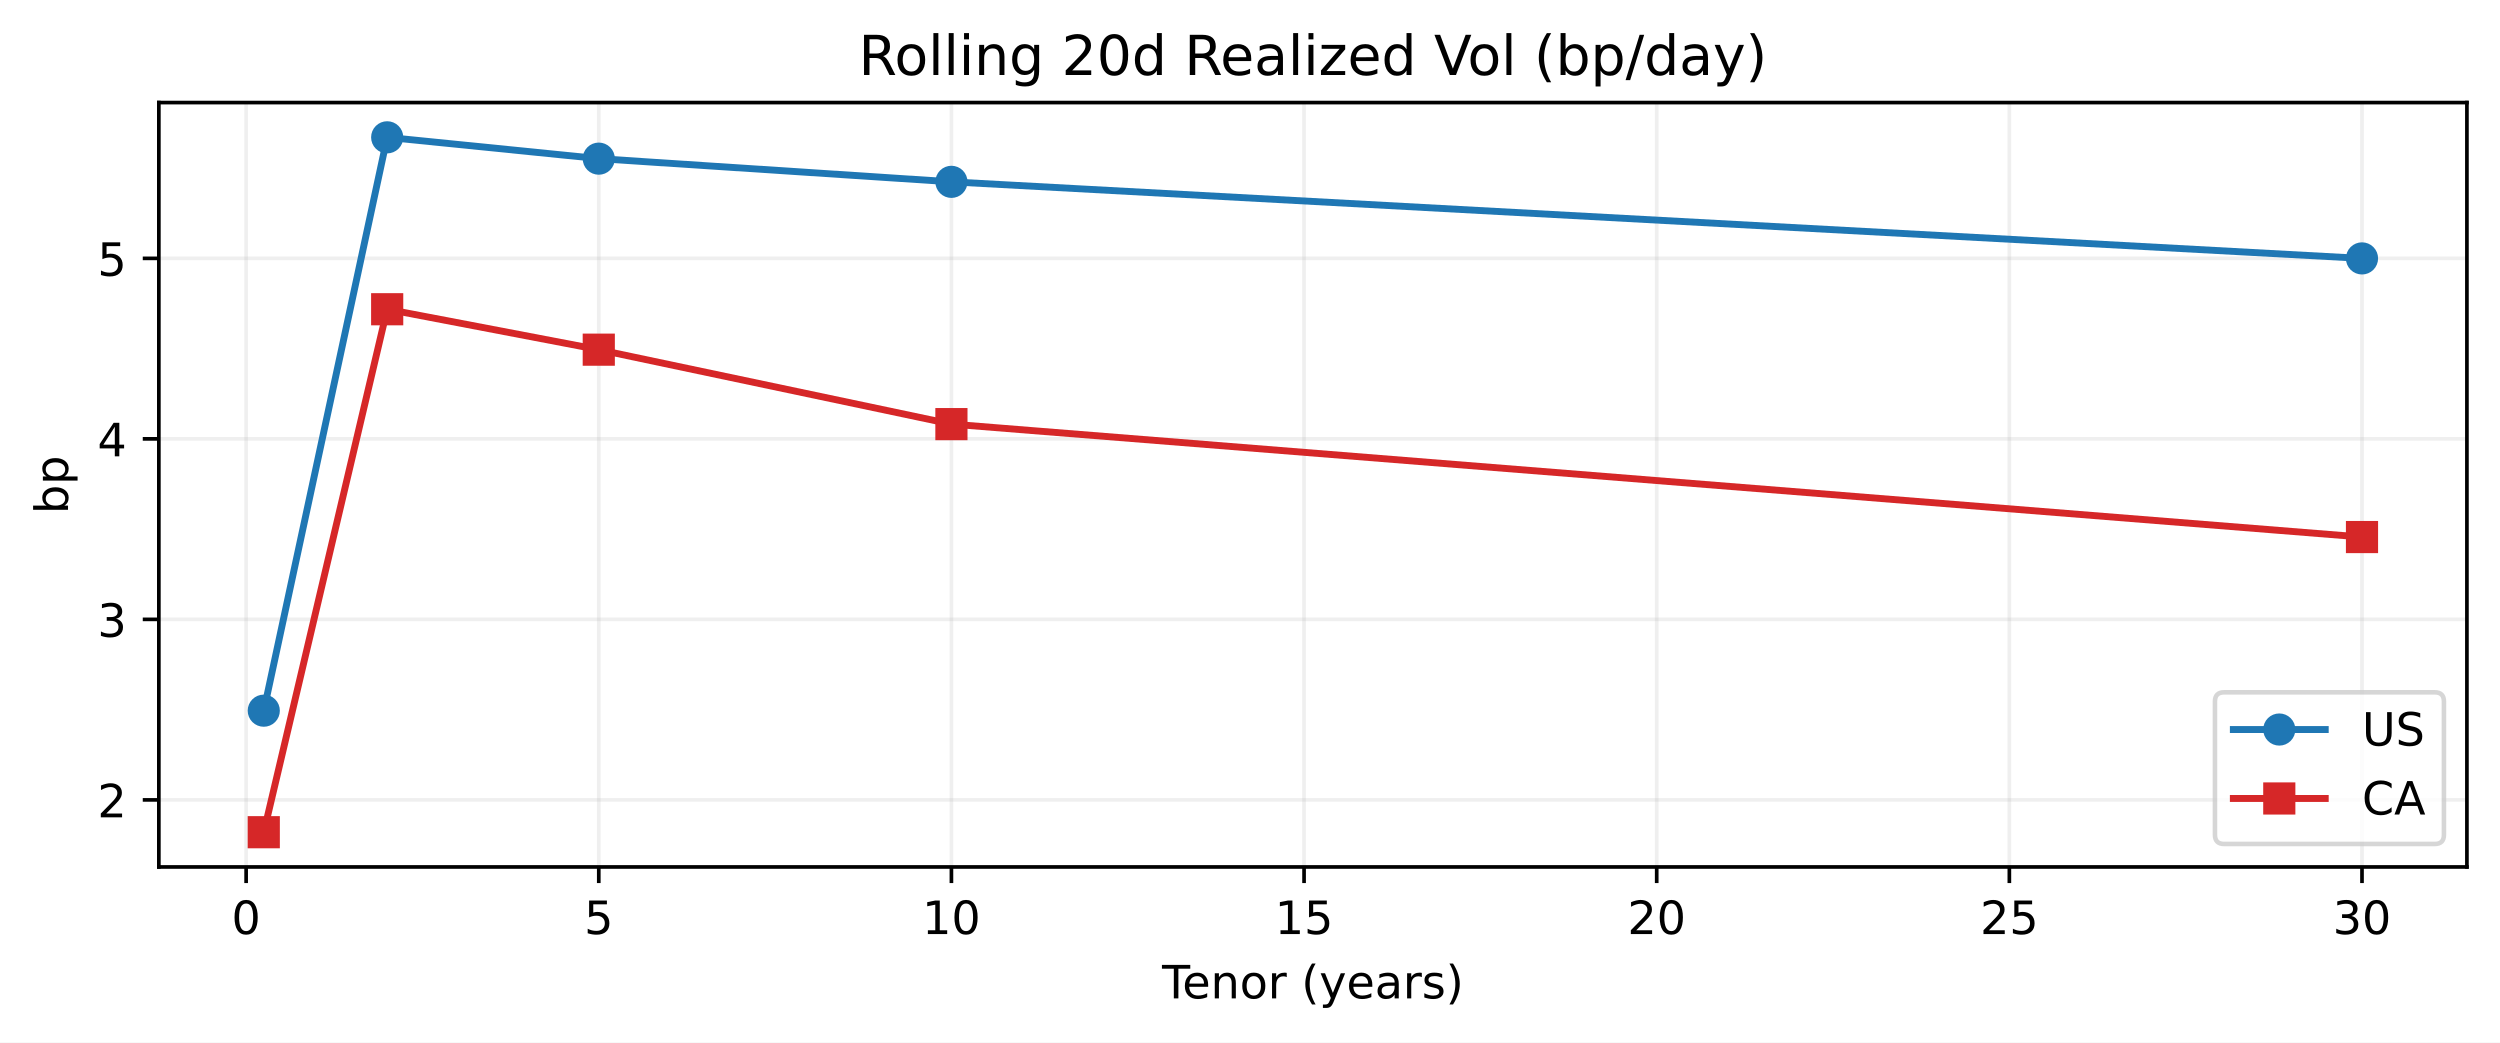
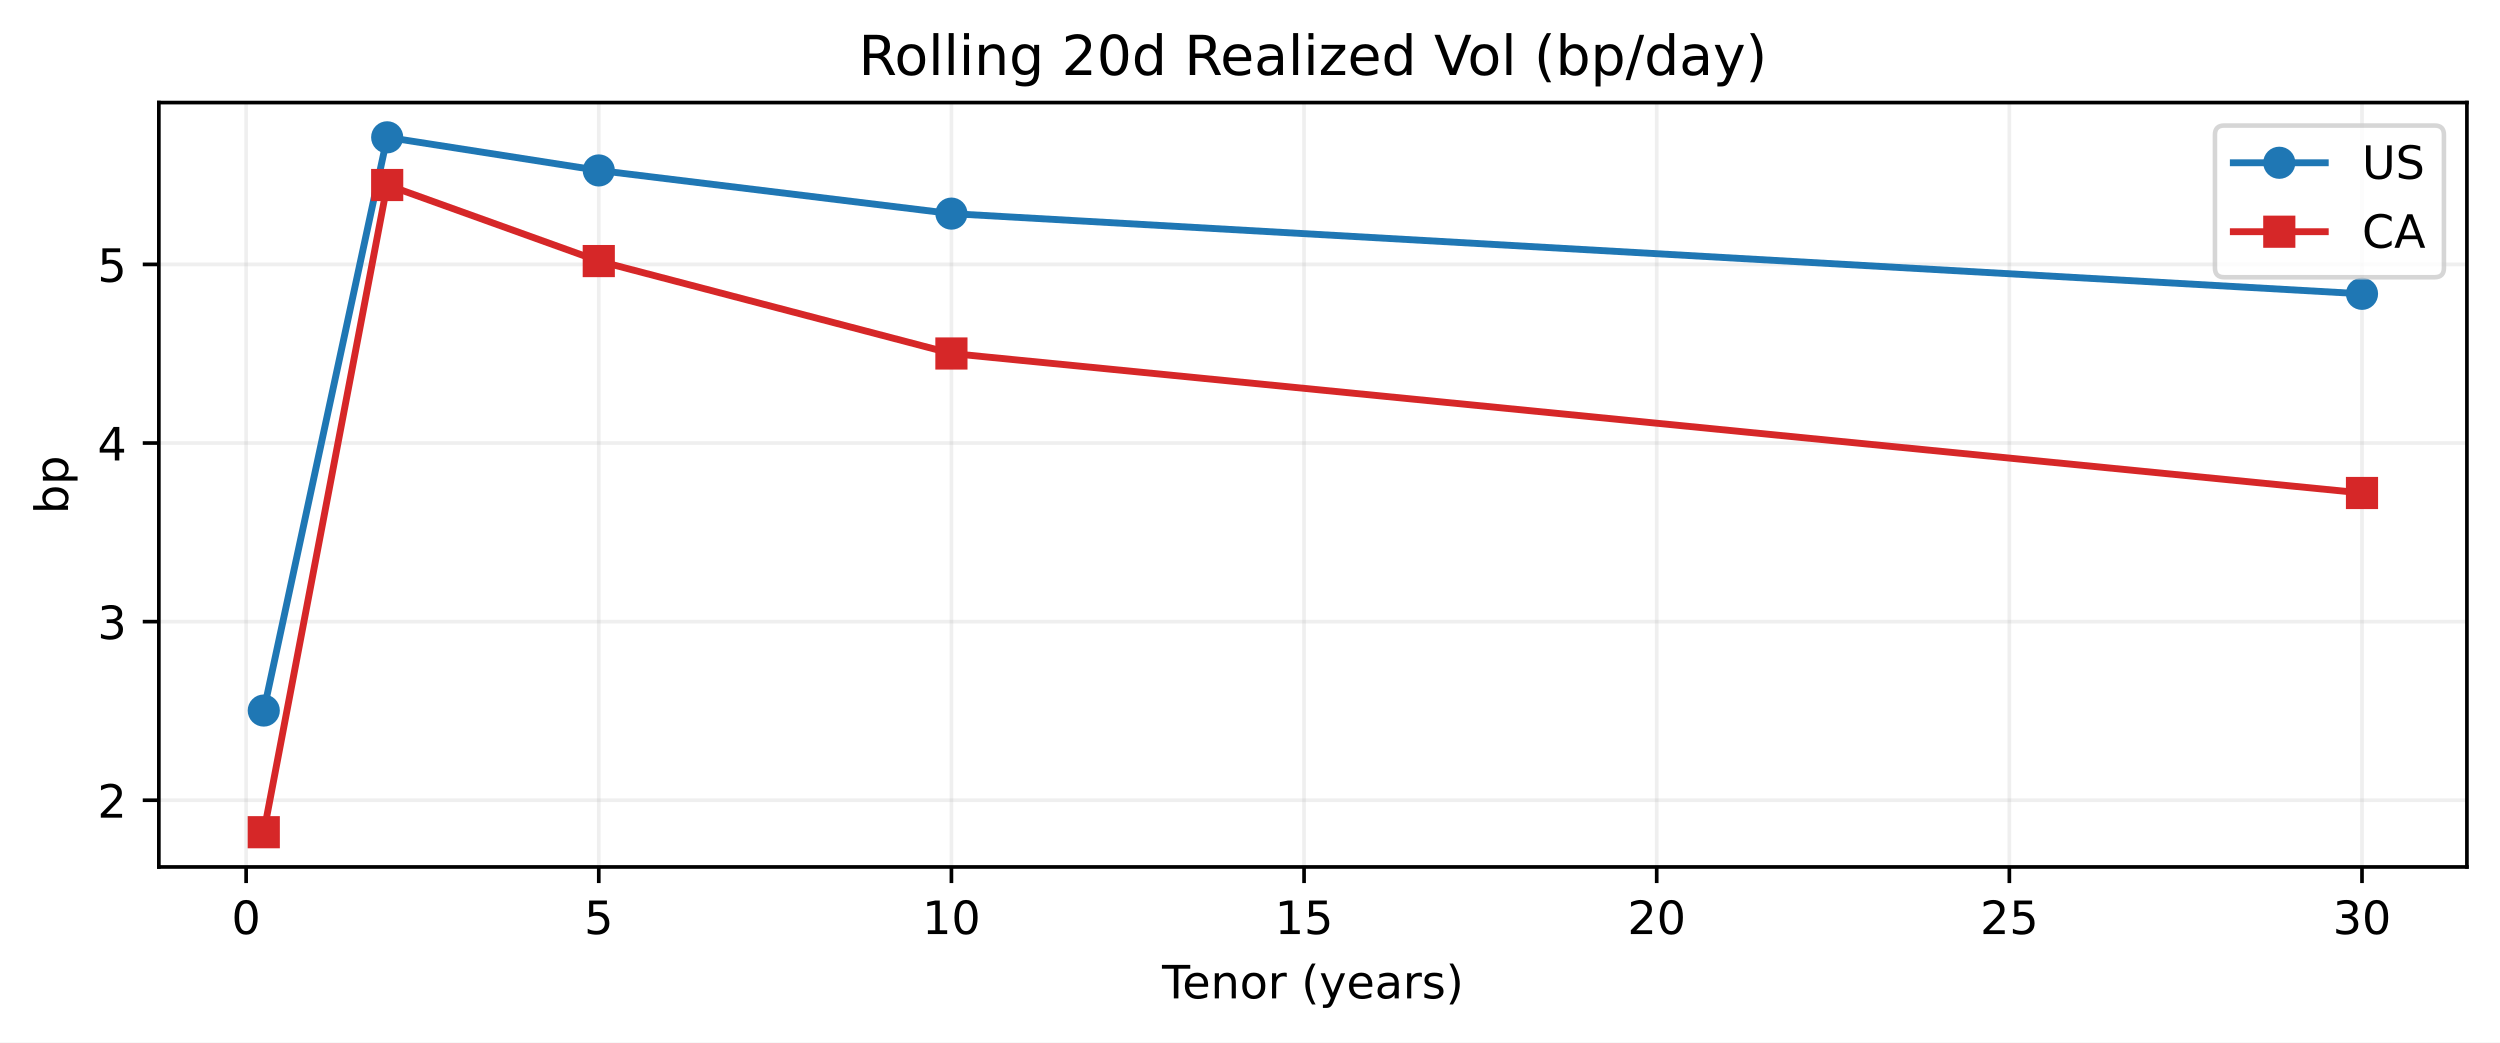
<svg xmlns="http://www.w3.org/2000/svg" xmlns:xlink="http://www.w3.org/1999/xlink" width="543.963pt" height="226.838pt" viewBox="0 0 543.963 226.838" version="1.1">
  <defs>
    <style type="text/css">*{stroke-linejoin: round; stroke-linecap: butt}</style>
  </defs>
  <g id="figure_1">
    <g id="patch_1">
      <path d="M 0 226.838  L 543.963 226.838  L 543.963 0  L 0 0  z " style="fill: #ffffff" />
    </g>
    <g id="axes_1">
      <g id="patch_2">
        <path d="M 34.563 188.638  L 536.763 188.638  L 536.763 22.318  L 34.563 22.318  z " style="fill: #ffffff" />
      </g>
      <g id="matplotlib.axis_1">
        <g id="xtick_1">
          <g id="line2d_1">
-             <path d="M 53.554 188.638  L 53.554 22.318  " clip-path="url(#p326e851288)" style="fill: none; stroke: #b0b0b0; stroke-opacity: 0.2; stroke-width: 0.8; stroke-linecap: square" />
+             <path d="M 53.554 188.638  L 53.554 22.318  " clip-path="url(#p7eebfe5bf7)" style="fill: none; stroke: #b0b0b0; stroke-opacity: 0.2; stroke-width: 0.8; stroke-linecap: square" />
          </g>
          <g id="line2d_2">
            <defs>
-               <path id="m424500d4ff" d="M 0 0  L 0 3.5  " style="stroke: #000000; stroke-width: 0.8" />
-             </defs>
-             <g>
-               <use xlink:href="#m424500d4ff" x="53.554" y="188.638" style="stroke: #000000; stroke-width: 0.8" />
+               <path id="m035e6cf305" d="M 0 0  L 0 3.5  " style="stroke: #000000; stroke-width: 0.8" />
+             </defs>
+             <g>
+               <use xlink:href="#m035e6cf305" x="53.554" y="188.638" style="stroke: #000000; stroke-width: 0.8" />
            </g>
          </g>
          <g id="text_1">
            <g transform="translate(50.37279 203.2358) scale(0.1 -0.1)">
              <defs>
                <path id="DejaVuSans-13" d="M 2034 4250  Q 1547 4250 1301 3770  Q 1056 3291 1056 2328  Q 1056 1369 1301 889  Q 1547 409 2034 409  Q 2525 409 2770 889  Q 3016 1369 3016 2328  Q 3016 3291 2770 3770  Q 2525 4250 2034 4250  z M 2034 4750  Q 2819 4750 3233 4129  Q 3647 3509 3647 2328  Q 3647 1150 3233 529  Q 2819 -91 2034 -91  Q 1250 -91 836 529  Q 422 1150 422 2328  Q 422 3509 836 4129  Q 1250 4750 2034 4750  z " transform="scale(0.015625)" />
              </defs>
              <use xlink:href="#DejaVuSans-13" />
            </g>
          </g>
        </g>
        <g id="xtick_2">
          <g id="line2d_3">
-             <path d="M 130.284 188.638  L 130.284 22.318  " clip-path="url(#p326e851288)" style="fill: none; stroke: #b0b0b0; stroke-opacity: 0.2; stroke-width: 0.8; stroke-linecap: square" />
+             <path d="M 130.284 188.638  L 130.284 22.318  " clip-path="url(#p7eebfe5bf7)" style="fill: none; stroke: #b0b0b0; stroke-opacity: 0.2; stroke-width: 0.8; stroke-linecap: square" />
          </g>
          <g id="line2d_4">
            <g>
-               <use xlink:href="#m424500d4ff" x="130.284" y="188.638" style="stroke: #000000; stroke-width: 0.8" />
+               <use xlink:href="#m035e6cf305" x="130.284" y="188.638" style="stroke: #000000; stroke-width: 0.8" />
            </g>
          </g>
          <g id="text_2">
            <g transform="translate(127.1031 203.2358) scale(0.1 -0.1)">
              <defs>
                <path id="DejaVuSans-18" d="M 691 4666  L 3169 4666  L 3169 4134  L 1269 4134  L 1269 2991  Q 1406 3038 1543 3061  Q 1681 3084 1819 3084  Q 2600 3084 3056 2656  Q 3513 2228 3513 1497  Q 3513 744 3044 326  Q 2575 -91 1722 -91  Q 1428 -91 1123 -41  Q 819 9 494 109  L 494 744  Q 775 591 1075 516  Q 1375 441 1709 441  Q 2250 441 2565 725  Q 2881 1009 2881 1497  Q 2881 1984 2565 2268  Q 2250 2553 1709 2553  Q 1456 2553 1204 2497  Q 953 2441 691 2322  L 691 4666  z " transform="scale(0.015625)" />
              </defs>
              <use xlink:href="#DejaVuSans-18" />
            </g>
          </g>
        </g>
        <g id="xtick_3">
          <g id="line2d_5">
-             <path d="M 207.015 188.638  L 207.015 22.318  " clip-path="url(#p326e851288)" style="fill: none; stroke: #b0b0b0; stroke-opacity: 0.2; stroke-width: 0.8; stroke-linecap: square" />
+             <path d="M 207.015 188.638  L 207.015 22.318  " clip-path="url(#p7eebfe5bf7)" style="fill: none; stroke: #b0b0b0; stroke-opacity: 0.2; stroke-width: 0.8; stroke-linecap: square" />
          </g>
          <g id="line2d_6">
            <g>
-               <use xlink:href="#m424500d4ff" x="207.015" y="188.638" style="stroke: #000000; stroke-width: 0.8" />
+               <use xlink:href="#m035e6cf305" x="207.015" y="188.638" style="stroke: #000000; stroke-width: 0.8" />
            </g>
          </g>
          <g id="text_3">
            <g transform="translate(200.6522 203.2358) scale(0.1 -0.1)">
              <defs>
                <path id="DejaVuSans-14" d="M 794 531  L 1825 531  L 1825 4091  L 703 3866  L 703 4441  L 1819 4666  L 2450 4666  L 2450 531  L 3481 531  L 3481 0  L 794 0  L 794 531  z " transform="scale(0.015625)" />
              </defs>
              <use xlink:href="#DejaVuSans-14" />
              <use xlink:href="#DejaVuSans-13" transform="translate(63.625 0)" />
            </g>
          </g>
        </g>
        <g id="xtick_4">
          <g id="line2d_7">
-             <path d="M 283.745 188.638  L 283.745 22.318  " clip-path="url(#p326e851288)" style="fill: none; stroke: #b0b0b0; stroke-opacity: 0.2; stroke-width: 0.8; stroke-linecap: square" />
+             <path d="M 283.745 188.638  L 283.745 22.318  " clip-path="url(#p7eebfe5bf7)" style="fill: none; stroke: #b0b0b0; stroke-opacity: 0.2; stroke-width: 0.8; stroke-linecap: square" />
          </g>
          <g id="line2d_8">
            <g>
-               <use xlink:href="#m424500d4ff" x="283.745" y="188.638" style="stroke: #000000; stroke-width: 0.8" />
+               <use xlink:href="#m035e6cf305" x="283.745" y="188.638" style="stroke: #000000; stroke-width: 0.8" />
            </g>
          </g>
          <g id="text_4">
            <g transform="translate(277.3825 203.2358) scale(0.1 -0.1)">
              <use xlink:href="#DejaVuSans-14" />
              <use xlink:href="#DejaVuSans-18" transform="translate(63.625 0)" />
            </g>
          </g>
        </g>
        <g id="xtick_5">
          <g id="line2d_9">
-             <path d="M 360.475 188.638  L 360.475 22.318  " clip-path="url(#p326e851288)" style="fill: none; stroke: #b0b0b0; stroke-opacity: 0.2; stroke-width: 0.8; stroke-linecap: square" />
+             <path d="M 360.475 188.638  L 360.475 22.318  " clip-path="url(#p7eebfe5bf7)" style="fill: none; stroke: #b0b0b0; stroke-opacity: 0.2; stroke-width: 0.8; stroke-linecap: square" />
          </g>
          <g id="line2d_10">
            <g>
-               <use xlink:href="#m424500d4ff" x="360.475" y="188.638" style="stroke: #000000; stroke-width: 0.8" />
+               <use xlink:href="#m035e6cf305" x="360.475" y="188.638" style="stroke: #000000; stroke-width: 0.8" />
            </g>
          </g>
          <g id="text_5">
            <g transform="translate(354.1129 203.2358) scale(0.1 -0.1)">
              <defs>
                <path id="DejaVuSans-15" d="M 1228 531  L 3431 531  L 3431 0  L 469 0  L 469 531  Q 828 903 1448 1529  Q 2069 2156 2228 2338  Q 2531 2678 2651 2914  Q 2772 3150 2772 3378  Q 2772 3750 2511 3984  Q 2250 4219 1831 4219  Q 1534 4219 1204 4116  Q 875 4013 500 3803  L 500 4441  Q 881 4594 1212 4672  Q 1544 4750 1819 4750  Q 2544 4750 2975 4387  Q 3406 4025 3406 3419  Q 3406 3131 3298 2873  Q 3191 2616 2906 2266  Q 2828 2175 2409 1742  Q 1991 1309 1228 531  z " transform="scale(0.015625)" />
              </defs>
              <use xlink:href="#DejaVuSans-15" />
              <use xlink:href="#DejaVuSans-13" transform="translate(63.625 0)" />
            </g>
          </g>
        </g>
        <g id="xtick_6">
          <g id="line2d_11">
-             <path d="M 437.206 188.638  L 437.206 22.318  " clip-path="url(#p326e851288)" style="fill: none; stroke: #b0b0b0; stroke-opacity: 0.2; stroke-width: 0.8; stroke-linecap: square" />
+             <path d="M 437.206 188.638  L 437.206 22.318  " clip-path="url(#p7eebfe5bf7)" style="fill: none; stroke: #b0b0b0; stroke-opacity: 0.2; stroke-width: 0.8; stroke-linecap: square" />
          </g>
          <g id="line2d_12">
            <g>
-               <use xlink:href="#m424500d4ff" x="437.206" y="188.638" style="stroke: #000000; stroke-width: 0.8" />
+               <use xlink:href="#m035e6cf305" x="437.206" y="188.638" style="stroke: #000000; stroke-width: 0.8" />
            </g>
          </g>
          <g id="text_6">
            <g transform="translate(430.8432 203.2358) scale(0.1 -0.1)">
              <use xlink:href="#DejaVuSans-15" />
              <use xlink:href="#DejaVuSans-18" transform="translate(63.625 0)" />
            </g>
          </g>
        </g>
        <g id="xtick_7">
          <g id="line2d_13">
-             <path d="M 513.936 188.638  L 513.936 22.318  " clip-path="url(#p326e851288)" style="fill: none; stroke: #b0b0b0; stroke-opacity: 0.2; stroke-width: 0.8; stroke-linecap: square" />
+             <path d="M 513.936 188.638  L 513.936 22.318  " clip-path="url(#p7eebfe5bf7)" style="fill: none; stroke: #b0b0b0; stroke-opacity: 0.2; stroke-width: 0.8; stroke-linecap: square" />
          </g>
          <g id="line2d_14">
            <g>
-               <use xlink:href="#m424500d4ff" x="513.936" y="188.638" style="stroke: #000000; stroke-width: 0.8" />
+               <use xlink:href="#m035e6cf305" x="513.936" y="188.638" style="stroke: #000000; stroke-width: 0.8" />
            </g>
          </g>
          <g id="text_7">
            <g transform="translate(507.5735 203.2358) scale(0.1 -0.1)">
              <defs>
                <path id="DejaVuSans-16" d="M 2597 2516  Q 3050 2419 3304 2112  Q 3559 1806 3559 1356  Q 3559 666 3084 287  Q 2609 -91 1734 -91  Q 1441 -91 1130 -33  Q 819 25 488 141  L 488 750  Q 750 597 1062 519  Q 1375 441 1716 441  Q 2309 441 2620 675  Q 2931 909 2931 1356  Q 2931 1769 2642 2001  Q 2353 2234 1838 2234  L 1294 2234  L 1294 2753  L 1863 2753  Q 2328 2753 2575 2939  Q 2822 3125 2822 3475  Q 2822 3834 2567 4026  Q 2313 4219 1838 4219  Q 1578 4219 1281 4162  Q 984 4106 628 3988  L 628 4550  Q 988 4650 1302 4700  Q 1616 4750 1894 4750  Q 2613 4750 3031 4423  Q 3450 4097 3450 3541  Q 3450 3153 3228 2886  Q 3006 2619 2597 2516  z " transform="scale(0.015625)" />
              </defs>
              <use xlink:href="#DejaVuSans-16" />
              <use xlink:href="#DejaVuSans-13" transform="translate(63.625 0)" />
            </g>
          </g>
        </g>
        <g id="text_8">
          <g transform="translate(252.8477 217.2358) scale(0.1 -0.1)">
            <defs>
              <path id="DejaVuSans-37" d="M -19 4666  L 3928 4666  L 3928 4134  L 2272 4134  L 2272 0  L 1638 0  L 1638 4134  L -19 4134  L -19 4666  z " transform="scale(0.015625)" />
              <path id="DejaVuSans-48" d="M 3597 1894  L 3597 1613  L 953 1613  Q 991 1019 1311 708  Q 1631 397 2203 397  Q 2534 397 2845 478  Q 3156 559 3463 722  L 3463 178  Q 3153 47 2828 -22  Q 2503 -91 2169 -91  Q 1331 -91 842 396  Q 353 884 353 1716  Q 353 2575 817 3079  Q 1281 3584 2069 3584  Q 2775 3584 3186 3129  Q 3597 2675 3597 1894  z M 3022 2063  Q 3016 2534 2758 2815  Q 2500 3097 2075 3097  Q 1594 3097 1305 2825  Q 1016 2553 972 2059  L 3022 2063  z " transform="scale(0.015625)" />
              <path id="DejaVuSans-51" d="M 3513 2113  L 3513 0  L 2938 0  L 2938 2094  Q 2938 2591 2744 2837  Q 2550 3084 2163 3084  Q 1697 3084 1428 2787  Q 1159 2491 1159 1978  L 1159 0  L 581 0  L 581 3500  L 1159 3500  L 1159 2956  Q 1366 3272 1645 3428  Q 1925 3584 2291 3584  Q 2894 3584 3203 3211  Q 3513 2838 3513 2113  z " transform="scale(0.015625)" />
              <path id="DejaVuSans-52" d="M 1959 3097  Q 1497 3097 1228 2736  Q 959 2375 959 1747  Q 959 1119 1226 758  Q 1494 397 1959 397  Q 2419 397 2687 759  Q 2956 1122 2956 1747  Q 2956 2369 2687 2733  Q 2419 3097 1959 3097  z M 1959 3584  Q 2709 3584 3137 3096  Q 3566 2609 3566 1747  Q 3566 888 3137 398  Q 2709 -91 1959 -91  Q 1206 -91 779 398  Q 353 888 353 1747  Q 353 2609 779 3096  Q 1206 3584 1959 3584  z " transform="scale(0.015625)" />
              <path id="DejaVuSans-55" d="M 2631 2963  Q 2534 3019 2420 3045  Q 2306 3072 2169 3072  Q 1681 3072 1420 2755  Q 1159 2438 1159 1844  L 1159 0  L 581 0  L 581 3500  L 1159 3500  L 1159 2956  Q 1341 3275 1631 3429  Q 1922 3584 2338 3584  Q 2397 3584 2469 3576  Q 2541 3569 2628 3553  L 2631 2963  z " transform="scale(0.015625)" />
              <path id="DejaVuSans-3" transform="scale(0.015625)" />
              <path id="DejaVuSans-b" d="M 1984 4856  Q 1566 4138 1362 3434  Q 1159 2731 1159 2009  Q 1159 1288 1364 580  Q 1569 -128 1984 -844  L 1484 -844  Q 1016 -109 783 600  Q 550 1309 550 2009  Q 550 2706 781 3412  Q 1013 4119 1484 4856  L 1984 4856  z " transform="scale(0.015625)" />
              <path id="DejaVuSans-5c" d="M 2059 -325  Q 1816 -950 1584 -1140  Q 1353 -1331 966 -1331  L 506 -1331  L 506 -850  L 844 -850  Q 1081 -850 1212 -737  Q 1344 -625 1503 -206  L 1606 56  L 191 3500  L 800 3500  L 1894 763  L 2988 3500  L 3597 3500  L 2059 -325  z " transform="scale(0.015625)" />
              <path id="DejaVuSans-44" d="M 2194 1759  Q 1497 1759 1228 1600  Q 959 1441 959 1056  Q 959 750 1161 570  Q 1363 391 1709 391  Q 2188 391 2477 730  Q 2766 1069 2766 1631  L 2766 1759  L 2194 1759  z M 3341 1997  L 3341 0  L 2766 0  L 2766 531  Q 2569 213 2275 61  Q 1981 -91 1556 -91  Q 1019 -91 701 211  Q 384 513 384 1019  Q 384 1609 779 1909  Q 1175 2209 1959 2209  L 2766 2209  L 2766 2266  Q 2766 2663 2505 2880  Q 2244 3097 1772 3097  Q 1472 3097 1187 3025  Q 903 2953 641 2809  L 641 3341  Q 956 3463 1253 3523  Q 1550 3584 1831 3584  Q 2591 3584 2966 3190  Q 3341 2797 3341 1997  z " transform="scale(0.015625)" />
              <path id="DejaVuSans-56" d="M 2834 3397  L 2834 2853  Q 2591 2978 2328 3040  Q 2066 3103 1784 3103  Q 1356 3103 1142 2972  Q 928 2841 928 2578  Q 928 2378 1081 2264  Q 1234 2150 1697 2047  L 1894 2003  Q 2506 1872 2764 1633  Q 3022 1394 3022 966  Q 3022 478 2636 193  Q 2250 -91 1575 -91  Q 1294 -91 989 -36  Q 684 19 347 128  L 347 722  Q 666 556 975 473  Q 1284 391 1588 391  Q 1994 391 2212 530  Q 2431 669 2431 922  Q 2431 1156 2273 1281  Q 2116 1406 1581 1522  L 1381 1569  Q 847 1681 609 1914  Q 372 2147 372 2553  Q 372 3047 722 3315  Q 1072 3584 1716 3584  Q 2034 3584 2315 3537  Q 2597 3491 2834 3397  z " transform="scale(0.015625)" />
              <path id="DejaVuSans-c" d="M 513 4856  L 1013 4856  Q 1481 4119 1714 3412  Q 1947 2706 1947 2009  Q 1947 1309 1714 600  Q 1481 -109 1013 -844  L 513 -844  Q 928 -128 1133 580  Q 1338 1288 1338 2009  Q 1338 2731 1133 3434  Q 928 4138 513 4856  z " transform="scale(0.015625)" />
            </defs>
            <use xlink:href="#DejaVuSans-37" />
            <use xlink:href="#DejaVuSans-48" transform="translate(44.09375 0)" />
            <use xlink:href="#DejaVuSans-51" transform="translate(105.625 0)" />
            <use xlink:href="#DejaVuSans-52" transform="translate(169 0)" />
            <use xlink:href="#DejaVuSans-55" transform="translate(230.1875 0)" />
            <use xlink:href="#DejaVuSans-3" transform="translate(271.2969 0)" />
            <use xlink:href="#DejaVuSans-b" transform="translate(303.0781 0)" />
            <use xlink:href="#DejaVuSans-5c" transform="translate(342.0938 0)" />
            <use xlink:href="#DejaVuSans-48" transform="translate(401.2812 0)" />
            <use xlink:href="#DejaVuSans-44" transform="translate(462.8125 0)" />
            <use xlink:href="#DejaVuSans-55" transform="translate(524.0938 0)" />
            <use xlink:href="#DejaVuSans-56" transform="translate(565.2031 0)" />
            <use xlink:href="#DejaVuSans-c" transform="translate(617.2969 0)" />
          </g>
        </g>
      </g>
      <g id="matplotlib.axis_2">
        <g id="ytick_1">
          <g id="line2d_15">
-             <path d="M 34.563 174.045  L 536.763 174.045  " clip-path="url(#p326e851288)" style="fill: none; stroke: #b0b0b0; stroke-opacity: 0.2; stroke-width: 0.8; stroke-linecap: square" />
+             <path d="M 34.563 174.119  L 536.763 174.119  " clip-path="url(#p7eebfe5bf7)" style="fill: none; stroke: #b0b0b0; stroke-opacity: 0.2; stroke-width: 0.8; stroke-linecap: square" />
          </g>
          <g id="line2d_16">
            <defs>
-               <path id="m6f4c46e7cb" d="M 0 0  L -3.5 0  " style="stroke: #000000; stroke-width: 0.8" />
-             </defs>
-             <g>
-               <use xlink:href="#m6f4c46e7cb" x="34.563" y="174.045" style="stroke: #000000; stroke-width: 0.8" />
+               <path id="md9dad909a9" d="M 0 0  L -3.5 0  " style="stroke: #000000; stroke-width: 0.8" />
+             </defs>
+             <g>
+               <use xlink:href="#md9dad909a9" x="34.563" y="174.119" style="stroke: #000000; stroke-width: 0.8" />
            </g>
          </g>
          <g id="text_9">
-             <g transform="translate(21.20078 177.8437) scale(0.1 -0.1)">
+             <g transform="translate(21.20078 177.9177) scale(0.1 -0.1)">
              <use xlink:href="#DejaVuSans-15" />
            </g>
          </g>
        </g>
        <g id="ytick_2">
          <g id="line2d_17">
-             <path d="M 34.563 134.768  L 536.763 134.768  " clip-path="url(#p326e851288)" style="fill: none; stroke: #b0b0b0; stroke-opacity: 0.2; stroke-width: 0.8; stroke-linecap: square" />
+             <path d="M 34.563 135.256  L 536.763 135.256  " clip-path="url(#p7eebfe5bf7)" style="fill: none; stroke: #b0b0b0; stroke-opacity: 0.2; stroke-width: 0.8; stroke-linecap: square" />
          </g>
          <g id="line2d_18">
            <g>
-               <use xlink:href="#m6f4c46e7cb" x="34.563" y="134.768" style="stroke: #000000; stroke-width: 0.8" />
+               <use xlink:href="#md9dad909a9" x="34.563" y="135.256" style="stroke: #000000; stroke-width: 0.8" />
            </g>
          </g>
          <g id="text_10">
-             <g transform="translate(21.20078 138.5672) scale(0.1 -0.1)">
+             <g transform="translate(21.20078 139.0544) scale(0.1 -0.1)">
              <use xlink:href="#DejaVuSans-16" />
            </g>
          </g>
        </g>
        <g id="ytick_3">
          <g id="line2d_19">
-             <path d="M 34.563 95.492  L 536.763 95.492  " clip-path="url(#p326e851288)" style="fill: none; stroke: #b0b0b0; stroke-opacity: 0.2; stroke-width: 0.8; stroke-linecap: square" />
+             <path d="M 34.563 96.392  L 536.763 96.392  " clip-path="url(#p7eebfe5bf7)" style="fill: none; stroke: #b0b0b0; stroke-opacity: 0.2; stroke-width: 0.8; stroke-linecap: square" />
          </g>
          <g id="line2d_20">
            <g>
-               <use xlink:href="#m6f4c46e7cb" x="34.563" y="95.492" style="stroke: #000000; stroke-width: 0.8" />
+               <use xlink:href="#md9dad909a9" x="34.563" y="96.392" style="stroke: #000000; stroke-width: 0.8" />
            </g>
          </g>
          <g id="text_11">
-             <g transform="translate(21.20078 99.29075) scale(0.1 -0.1)">
+             <g transform="translate(21.20078 100.191) scale(0.1 -0.1)">
              <defs>
                <path id="DejaVuSans-17" d="M 2419 4116  L 825 1625  L 2419 1625  L 2419 4116  z M 2253 4666  L 3047 4666  L 3047 1625  L 3713 1625  L 3713 1100  L 3047 1100  L 3047 0  L 2419 0  L 2419 1100  L 313 1100  L 313 1709  L 2253 4666  z " transform="scale(0.015625)" />
              </defs>
              <use xlink:href="#DejaVuSans-17" />
            </g>
          </g>
        </g>
        <g id="ytick_4">
          <g id="line2d_21">
-             <path d="M 34.563 56.215  L 536.763 56.215  " clip-path="url(#p326e851288)" style="fill: none; stroke: #b0b0b0; stroke-opacity: 0.2; stroke-width: 0.8; stroke-linecap: square" />
+             <path d="M 34.563 57.529  L 536.763 57.529  " clip-path="url(#p7eebfe5bf7)" style="fill: none; stroke: #b0b0b0; stroke-opacity: 0.2; stroke-width: 0.8; stroke-linecap: square" />
          </g>
          <g id="line2d_22">
            <g>
-               <use xlink:href="#m6f4c46e7cb" x="34.563" y="56.215" style="stroke: #000000; stroke-width: 0.8" />
+               <use xlink:href="#md9dad909a9" x="34.563" y="57.529" style="stroke: #000000; stroke-width: 0.8" />
            </g>
          </g>
          <g id="text_12">
-             <g transform="translate(21.20078 60.01425) scale(0.1 -0.1)">
+             <g transform="translate(21.20078 61.32763) scale(0.1 -0.1)">
              <use xlink:href="#DejaVuSans-18" />
            </g>
          </g>
        </g>
        <g id="text_13">
          <g transform="translate(14.79844 111.8266) rotate(-90) scale(0.1 -0.1)">
            <defs>
              <path id="DejaVuSans-45" d="M 3116 1747  Q 3116 2381 2855 2742  Q 2594 3103 2138 3103  Q 1681 3103 1420 2742  Q 1159 2381 1159 1747  Q 1159 1113 1420 752  Q 1681 391 2138 391  Q 2594 391 2855 752  Q 3116 1113 3116 1747  z M 1159 2969  Q 1341 3281 1617 3432  Q 1894 3584 2278 3584  Q 2916 3584 3314 3078  Q 3713 2572 3713 1747  Q 3713 922 3314 415  Q 2916 -91 2278 -91  Q 1894 -91 1617 61  Q 1341 213 1159 525  L 1159 0  L 581 0  L 581 4863  L 1159 4863  L 1159 2969  z " transform="scale(0.015625)" />
              <path id="DejaVuSans-53" d="M 1159 525  L 1159 -1331  L 581 -1331  L 581 3500  L 1159 3500  L 1159 2969  Q 1341 3281 1617 3432  Q 1894 3584 2278 3584  Q 2916 3584 3314 3078  Q 3713 2572 3713 1747  Q 3713 922 3314 415  Q 2916 -91 2278 -91  Q 1894 -91 1617 61  Q 1341 213 1159 525  z M 3116 1747  Q 3116 2381 2855 2742  Q 2594 3103 2138 3103  Q 1681 3103 1420 2742  Q 1159 2381 1159 1747  Q 1159 1113 1420 752  Q 1681 391 2138 391  Q 2594 391 2855 752  Q 3116 1113 3116 1747  z " transform="scale(0.015625)" />
            </defs>
            <use xlink:href="#DejaVuSans-45" />
            <use xlink:href="#DejaVuSans-53" transform="translate(63.48438 0)" />
          </g>
        </g>
      </g>
      <g id="line2d_23">
-         <path d="M 57.391 154.634  L 84.246 29.878  L 130.284 34.52  L 207.015 39.567  L 513.936 56.226  " clip-path="url(#p326e851288)" style="fill: none; stroke: #1f77b4; stroke-width: 1.5; stroke-linecap: square" />
+         <path d="M 57.391 154.605  L 84.246 29.878  L 130.284 37.086  L 207.015 46.48  L 513.936 63.934  " clip-path="url(#p7eebfe5bf7)" style="fill: none; stroke: #1f77b4; stroke-width: 1.5; stroke-linecap: square" />
        <defs>
-           <path id="mb0cb6ca841" d="M 0 3  C 0.796 3 1.559 2.684 2.121 2.121  C 2.684 1.559 3 0.796 3 0  C 3 -0.796 2.684 -1.559 2.121 -2.121  C 1.559 -2.684 0.796 -3 0 -3  C -0.796 -3 -1.559 -2.684 -2.121 -2.121  C -2.684 -1.559 -3 -0.796 -3 0  C -3 0.796 -2.684 1.559 -2.121 2.121  C -1.559 2.684 -0.796 3 0 3  z " style="stroke: #1f77b4" />
+           <path id="mca65e2eb44" d="M 0 3  C 0.796 3 1.559 2.684 2.121 2.121  C 2.684 1.559 3 0.796 3 0  C 3 -0.796 2.684 -1.559 2.121 -2.121  C 1.559 -2.684 0.796 -3 0 -3  C -0.796 -3 -1.559 -2.684 -2.121 -2.121  C -2.684 -1.559 -3 -0.796 -3 0  C -3 0.796 -2.684 1.559 -2.121 2.121  C -1.559 2.684 -0.796 3 0 3  z " style="stroke: #1f77b4" />
        </defs>
-         <g clip-path="url(#p326e851288)">
-           <use xlink:href="#mb0cb6ca841" x="57.391" y="154.634" style="fill: #1f77b4; stroke: #1f77b4" />
-           <use xlink:href="#mb0cb6ca841" x="84.246" y="29.878" style="fill: #1f77b4; stroke: #1f77b4" />
-           <use xlink:href="#mb0cb6ca841" x="130.284" y="34.52" style="fill: #1f77b4; stroke: #1f77b4" />
-           <use xlink:href="#mb0cb6ca841" x="207.015" y="39.567" style="fill: #1f77b4; stroke: #1f77b4" />
-           <use xlink:href="#mb0cb6ca841" x="513.936" y="56.226" style="fill: #1f77b4; stroke: #1f77b4" />
+         <g clip-path="url(#p7eebfe5bf7)">
+           <use xlink:href="#mca65e2eb44" x="57.391" y="154.605" style="fill: #1f77b4; stroke: #1f77b4" />
+           <use xlink:href="#mca65e2eb44" x="84.246" y="29.878" style="fill: #1f77b4; stroke: #1f77b4" />
+           <use xlink:href="#mca65e2eb44" x="130.284" y="37.086" style="fill: #1f77b4; stroke: #1f77b4" />
+           <use xlink:href="#mca65e2eb44" x="207.015" y="46.48" style="fill: #1f77b4; stroke: #1f77b4" />
+           <use xlink:href="#mca65e2eb44" x="513.936" y="63.934" style="fill: #1f77b4; stroke: #1f77b4" />
        </g>
      </g>
      <g id="line2d_24">
-         <path d="M 57.391 181.078  L 84.246 67.287  L 130.284 76.084  L 207.015 92.282  L 513.936 116.854  " clip-path="url(#p326e851288)" style="fill: none; stroke: #d62728; stroke-width: 1.5; stroke-linecap: square" />
+         <path d="M 57.391 181.078  L 84.246 40.256  L 130.284 56.804  L 207.015 76.915  L 513.936 107.268  " clip-path="url(#p7eebfe5bf7)" style="fill: none; stroke: #d62728; stroke-width: 1.5; stroke-linecap: square" />
        <defs>
-           <path id="m352b60f76d" d="M -3 3  L 3 3  L 3 -3  L -3 -3  z " style="stroke: #d62728; stroke-linejoin: miter" />
+           <path id="me7b38e215d" d="M -3 3  L 3 3  L 3 -3  L -3 -3  z " style="stroke: #d62728; stroke-linejoin: miter" />
        </defs>
-         <g clip-path="url(#p326e851288)">
-           <use xlink:href="#m352b60f76d" x="57.391" y="181.078" style="fill: #d62728; stroke: #d62728; stroke-linejoin: miter" />
-           <use xlink:href="#m352b60f76d" x="84.246" y="67.287" style="fill: #d62728; stroke: #d62728; stroke-linejoin: miter" />
-           <use xlink:href="#m352b60f76d" x="130.284" y="76.084" style="fill: #d62728; stroke: #d62728; stroke-linejoin: miter" />
-           <use xlink:href="#m352b60f76d" x="207.015" y="92.282" style="fill: #d62728; stroke: #d62728; stroke-linejoin: miter" />
-           <use xlink:href="#m352b60f76d" x="513.936" y="116.854" style="fill: #d62728; stroke: #d62728; stroke-linejoin: miter" />
+         <g clip-path="url(#p7eebfe5bf7)">
+           <use xlink:href="#me7b38e215d" x="57.391" y="181.078" style="fill: #d62728; stroke: #d62728; stroke-linejoin: miter" />
+           <use xlink:href="#me7b38e215d" x="84.246" y="40.256" style="fill: #d62728; stroke: #d62728; stroke-linejoin: miter" />
+           <use xlink:href="#me7b38e215d" x="130.284" y="56.804" style="fill: #d62728; stroke: #d62728; stroke-linejoin: miter" />
+           <use xlink:href="#me7b38e215d" x="207.015" y="76.915" style="fill: #d62728; stroke: #d62728; stroke-linejoin: miter" />
+           <use xlink:href="#me7b38e215d" x="513.936" y="107.268" style="fill: #d62728; stroke: #d62728; stroke-linejoin: miter" />
        </g>
      </g>
      <g id="patch_3">
        <path d="M 34.563 188.638  L 34.563 22.318  " style="fill: none; stroke: #000000; stroke-width: 0.8; stroke-linejoin: miter; stroke-linecap: square" />
      </g>
      <g id="patch_4">
        <path d="M 536.763 188.638  L 536.763 22.318  " style="fill: none; stroke: #000000; stroke-width: 0.8; stroke-linejoin: miter; stroke-linecap: square" />
      </g>
      <g id="patch_5">
        <path d="M 34.563 188.638  L 536.763 188.638  " style="fill: none; stroke: #000000; stroke-width: 0.8; stroke-linejoin: miter; stroke-linecap: square" />
      </g>
      <g id="patch_6">
        <path d="M 34.563 22.318  L 536.763 22.318  " style="fill: none; stroke: #000000; stroke-width: 0.8; stroke-linejoin: miter; stroke-linecap: square" />
      </g>
      <g id="text_14">
        <g transform="translate(186.8208 16.31812) scale(0.12 -0.12)">
          <defs>
            <path id="DejaVuSans-35" d="M 2841 2188  Q 3044 2119 3236 1894  Q 3428 1669 3622 1275  L 4263 0  L 3584 0  L 2988 1197  Q 2756 1666 2539 1819  Q 2322 1972 1947 1972  L 1259 1972  L 1259 0  L 628 0  L 628 4666  L 2053 4666  Q 2853 4666 3247 4331  Q 3641 3997 3641 3322  Q 3641 2881 3436 2590  Q 3231 2300 2841 2188  z M 1259 4147  L 1259 2491  L 2053 2491  Q 2509 2491 2742 2702  Q 2975 2913 2975 3322  Q 2975 3731 2742 3939  Q 2509 4147 2053 4147  L 1259 4147  z " transform="scale(0.015625)" />
            <path id="DejaVuSans-4f" d="M 603 4863  L 1178 4863  L 1178 0  L 603 0  L 603 4863  z " transform="scale(0.015625)" />
            <path id="DejaVuSans-4c" d="M 603 3500  L 1178 3500  L 1178 0  L 603 0  L 603 3500  z M 603 4863  L 1178 4863  L 1178 4134  L 603 4134  L 603 4863  z " transform="scale(0.015625)" />
            <path id="DejaVuSans-4a" d="M 2906 1791  Q 2906 2416 2648 2759  Q 2391 3103 1925 3103  Q 1463 3103 1205 2759  Q 947 2416 947 1791  Q 947 1169 1205 825  Q 1463 481 1925 481  Q 2391 481 2648 825  Q 2906 1169 2906 1791  z M 3481 434  Q 3481 -459 3084 -895  Q 2688 -1331 1869 -1331  Q 1566 -1331 1297 -1286  Q 1028 -1241 775 -1147  L 775 -588  Q 1028 -725 1275 -790  Q 1522 -856 1778 -856  Q 2344 -856 2625 -561  Q 2906 -266 2906 331  L 2906 616  Q 2728 306 2450 153  Q 2172 0 1784 0  Q 1141 0 747 490  Q 353 981 353 1791  Q 353 2603 747 3093  Q 1141 3584 1784 3584  Q 2172 3584 2450 3431  Q 2728 3278 2906 2969  L 2906 3500  L 3481 3500  L 3481 434  z " transform="scale(0.015625)" />
            <path id="DejaVuSans-47" d="M 2906 2969  L 2906 4863  L 3481 4863  L 3481 0  L 2906 0  L 2906 525  Q 2725 213 2448 61  Q 2172 -91 1784 -91  Q 1150 -91 751 415  Q 353 922 353 1747  Q 353 2572 751 3078  Q 1150 3584 1784 3584  Q 2172 3584 2448 3432  Q 2725 3281 2906 2969  z M 947 1747  Q 947 1113 1208 752  Q 1469 391 1925 391  Q 2381 391 2643 752  Q 2906 1113 2906 1747  Q 2906 2381 2643 2742  Q 2381 3103 1925 3103  Q 1469 3103 1208 2742  Q 947 2381 947 1747  z " transform="scale(0.015625)" />
            <path id="DejaVuSans-5d" d="M 353 3500  L 3084 3500  L 3084 2975  L 922 459  L 3084 459  L 3084 0  L 275 0  L 275 525  L 2438 3041  L 353 3041  L 353 3500  z " transform="scale(0.015625)" />
            <path id="DejaVuSans-39" d="M 1831 0  L 50 4666  L 709 4666  L 2188 738  L 3669 4666  L 4325 4666  L 2547 0  L 1831 0  z " transform="scale(0.015625)" />
            <path id="DejaVuSans-12" d="M 1625 4666  L 2156 4666  L 531 -594  L 0 -594  L 1625 4666  z " transform="scale(0.015625)" />
          </defs>
          <use xlink:href="#DejaVuSans-35" />
          <use xlink:href="#DejaVuSans-52" transform="translate(65 0)" />
          <use xlink:href="#DejaVuSans-4f" transform="translate(126.1875 0)" />
          <use xlink:href="#DejaVuSans-4f" transform="translate(153.9688 0)" />
          <use xlink:href="#DejaVuSans-4c" transform="translate(181.75 0)" />
          <use xlink:href="#DejaVuSans-51" transform="translate(209.5312 0)" />
          <use xlink:href="#DejaVuSans-4a" transform="translate(272.9062 0)" />
          <use xlink:href="#DejaVuSans-3" transform="translate(336.3906 0)" />
          <use xlink:href="#DejaVuSans-15" transform="translate(368.1719 0)" />
          <use xlink:href="#DejaVuSans-13" transform="translate(431.7969 0)" />
          <use xlink:href="#DejaVuSans-47" transform="translate(495.4219 0)" />
          <use xlink:href="#DejaVuSans-3" transform="translate(558.9062 0)" />
          <use xlink:href="#DejaVuSans-35" transform="translate(590.6875 0)" />
          <use xlink:href="#DejaVuSans-48" transform="translate(655.6875 0)" />
          <use xlink:href="#DejaVuSans-44" transform="translate(717.2188 0)" />
          <use xlink:href="#DejaVuSans-4f" transform="translate(778.5 0)" />
          <use xlink:href="#DejaVuSans-4c" transform="translate(806.2812 0)" />
          <use xlink:href="#DejaVuSans-5d" transform="translate(834.0625 0)" />
          <use xlink:href="#DejaVuSans-48" transform="translate(886.5469 0)" />
          <use xlink:href="#DejaVuSans-47" transform="translate(948.0781 0)" />
          <use xlink:href="#DejaVuSans-3" transform="translate(1011.562 0)" />
          <use xlink:href="#DejaVuSans-39" transform="translate(1043.344 0)" />
          <use xlink:href="#DejaVuSans-52" transform="translate(1103.984 0)" />
          <use xlink:href="#DejaVuSans-4f" transform="translate(1165.172 0)" />
          <use xlink:href="#DejaVuSans-3" transform="translate(1192.953 0)" />
          <use xlink:href="#DejaVuSans-b" transform="translate(1224.734 0)" />
          <use xlink:href="#DejaVuSans-45" transform="translate(1263.75 0)" />
          <use xlink:href="#DejaVuSans-53" transform="translate(1327.234 0)" />
          <use xlink:href="#DejaVuSans-12" transform="translate(1390.719 0)" />
          <use xlink:href="#DejaVuSans-47" transform="translate(1424.406 0)" />
          <use xlink:href="#DejaVuSans-44" transform="translate(1487.891 0)" />
          <use xlink:href="#DejaVuSans-5c" transform="translate(1549.172 0)" />
          <use xlink:href="#DejaVuSans-c" transform="translate(1608.359 0)" />
        </g>
      </g>
      <g id="legend_1">
        <g id="patch_7">
-           <path d="M 483.94 183.638  L 529.763 183.638  Q 531.763 183.638 531.763 181.638  L 531.763 152.637  Q 531.763 150.637 529.763 150.637  L 483.94 150.637  Q 481.94 150.637 481.94 152.637  L 481.94 181.638  Q 481.94 183.638 483.94 183.638  z " style="fill: #ffffff; opacity: 0.8; stroke: #cccccc; stroke-linejoin: miter" />
+           <path d="M 483.94 60.32  L 529.763 60.32  Q 531.763 60.32 531.763 58.32  L 531.763 29.318  Q 531.763 27.318 529.763 27.318  L 483.94 27.318  Q 481.94 27.318 481.94 29.318  L 481.94 58.32  Q 481.94 60.32 483.94 60.32  z " style="fill: #ffffff; opacity: 0.8; stroke: #cccccc; stroke-linejoin: miter" />
        </g>
        <g id="line2d_25">
-           <path d="M 485.94 158.735  L 495.94 158.735  L 505.94 158.735  " style="fill: none; stroke: #1f77b4; stroke-width: 1.5; stroke-linecap: square" />
+           <path d="M 485.94 35.417  L 495.94 35.417  L 505.94 35.417  " style="fill: none; stroke: #1f77b4; stroke-width: 1.5; stroke-linecap: square" />
          <g>
-             <use xlink:href="#mb0cb6ca841" x="495.94" y="158.735" style="fill: #1f77b4; stroke: #1f77b4" />
+             <use xlink:href="#mca65e2eb44" x="495.94" y="35.417" style="fill: #1f77b4; stroke: #1f77b4" />
          </g>
        </g>
        <g id="text_15">
-           <g transform="translate(513.9398 162.235) scale(0.1 -0.1)">
+           <g transform="translate(513.9398 38.91656) scale(0.1 -0.1)">
            <defs>
              <path id="DejaVuSans-38" d="M 556 4666  L 1191 4666  L 1191 1831  Q 1191 1081 1462 751  Q 1734 422 2344 422  Q 2950 422 3222 751  Q 3494 1081 3494 1831  L 3494 4666  L 4128 4666  L 4128 1753  Q 4128 841 3676 375  Q 3225 -91 2344 -91  Q 1459 -91 1007 375  Q 556 841 556 1753  L 556 4666  z " transform="scale(0.015625)" />
              <path id="DejaVuSans-36" d="M 3425 4513  L 3425 3897  Q 3066 4069 2747 4153  Q 2428 4238 2131 4238  Q 1616 4238 1336 4038  Q 1056 3838 1056 3469  Q 1056 3159 1242 3001  Q 1428 2844 1947 2747  L 2328 2669  Q 3034 2534 3370 2195  Q 3706 1856 3706 1288  Q 3706 609 3251 259  Q 2797 -91 1919 -91  Q 1588 -91 1214 -16  Q 841 59 441 206  L 441 856  Q 825 641 1194 531  Q 1563 422 1919 422  Q 2459 422 2753 634  Q 3047 847 3047 1241  Q 3047 1584 2836 1778  Q 2625 1972 2144 2069  L 1759 2144  Q 1053 2284 737 2584  Q 422 2884 422 3419  Q 422 4038 858 4394  Q 1294 4750 2059 4750  Q 2388 4750 2728 4690  Q 3069 4631 3425 4513  z " transform="scale(0.015625)" />
            </defs>
            <use xlink:href="#DejaVuSans-38" />
            <use xlink:href="#DejaVuSans-36" transform="translate(73.1875 0)" />
          </g>
        </g>
        <g id="line2d_26">
-           <path d="M 485.94 173.736  L 495.94 173.736  L 505.94 173.736  " style="fill: none; stroke: #d62728; stroke-width: 1.5; stroke-linecap: square" />
+           <path d="M 485.94 50.417  L 495.94 50.417  L 505.94 50.417  " style="fill: none; stroke: #d62728; stroke-width: 1.5; stroke-linecap: square" />
          <g>
-             <use xlink:href="#m352b60f76d" x="495.94" y="173.736" style="fill: #d62728; stroke: #d62728; stroke-linejoin: miter" />
+             <use xlink:href="#me7b38e215d" x="495.94" y="50.417" style="fill: #d62728; stroke: #d62728; stroke-linejoin: miter" />
          </g>
        </g>
        <g id="text_16">
-           <g transform="translate(513.9398 177.2358) scale(0.1 -0.1)">
+           <g transform="translate(513.9398 53.91734) scale(0.1 -0.1)">
            <defs>
              <path id="DejaVuSans-26" d="M 4122 4306  L 4122 3641  Q 3803 3938 3442 4084  Q 3081 4231 2675 4231  Q 1875 4231 1450 3742  Q 1025 3253 1025 2328  Q 1025 1406 1450 917  Q 1875 428 2675 428  Q 3081 428 3442 575  Q 3803 722 4122 1019  L 4122 359  Q 3791 134 3420 21  Q 3050 -91 2638 -91  Q 1578 -91 968 557  Q 359 1206 359 2328  Q 359 3453 968 4101  Q 1578 4750 2638 4750  Q 3056 4750 3426 4639  Q 3797 4528 4122 4306  z " transform="scale(0.015625)" />
              <path id="DejaVuSans-24" d="M 2188 4044  L 1331 1722  L 3047 1722  L 2188 4044  z M 1831 4666  L 2547 4666  L 4325 0  L 3669 0  L 3244 1197  L 1141 1197  L 716 0  L 50 0  L 1831 4666  z " transform="scale(0.015625)" />
            </defs>
            <use xlink:href="#DejaVuSans-26" />
            <use xlink:href="#DejaVuSans-24" transform="translate(69.82812 0)" />
          </g>
        </g>
      </g>
    </g>
  </g>
  <defs>
-     <clipPath id="p326e851288">
+     <clipPath id="p7eebfe5bf7">
      <rect x="34.563" y="22.318" width="502.2" height="166.32" />
    </clipPath>
  </defs>
</svg>
